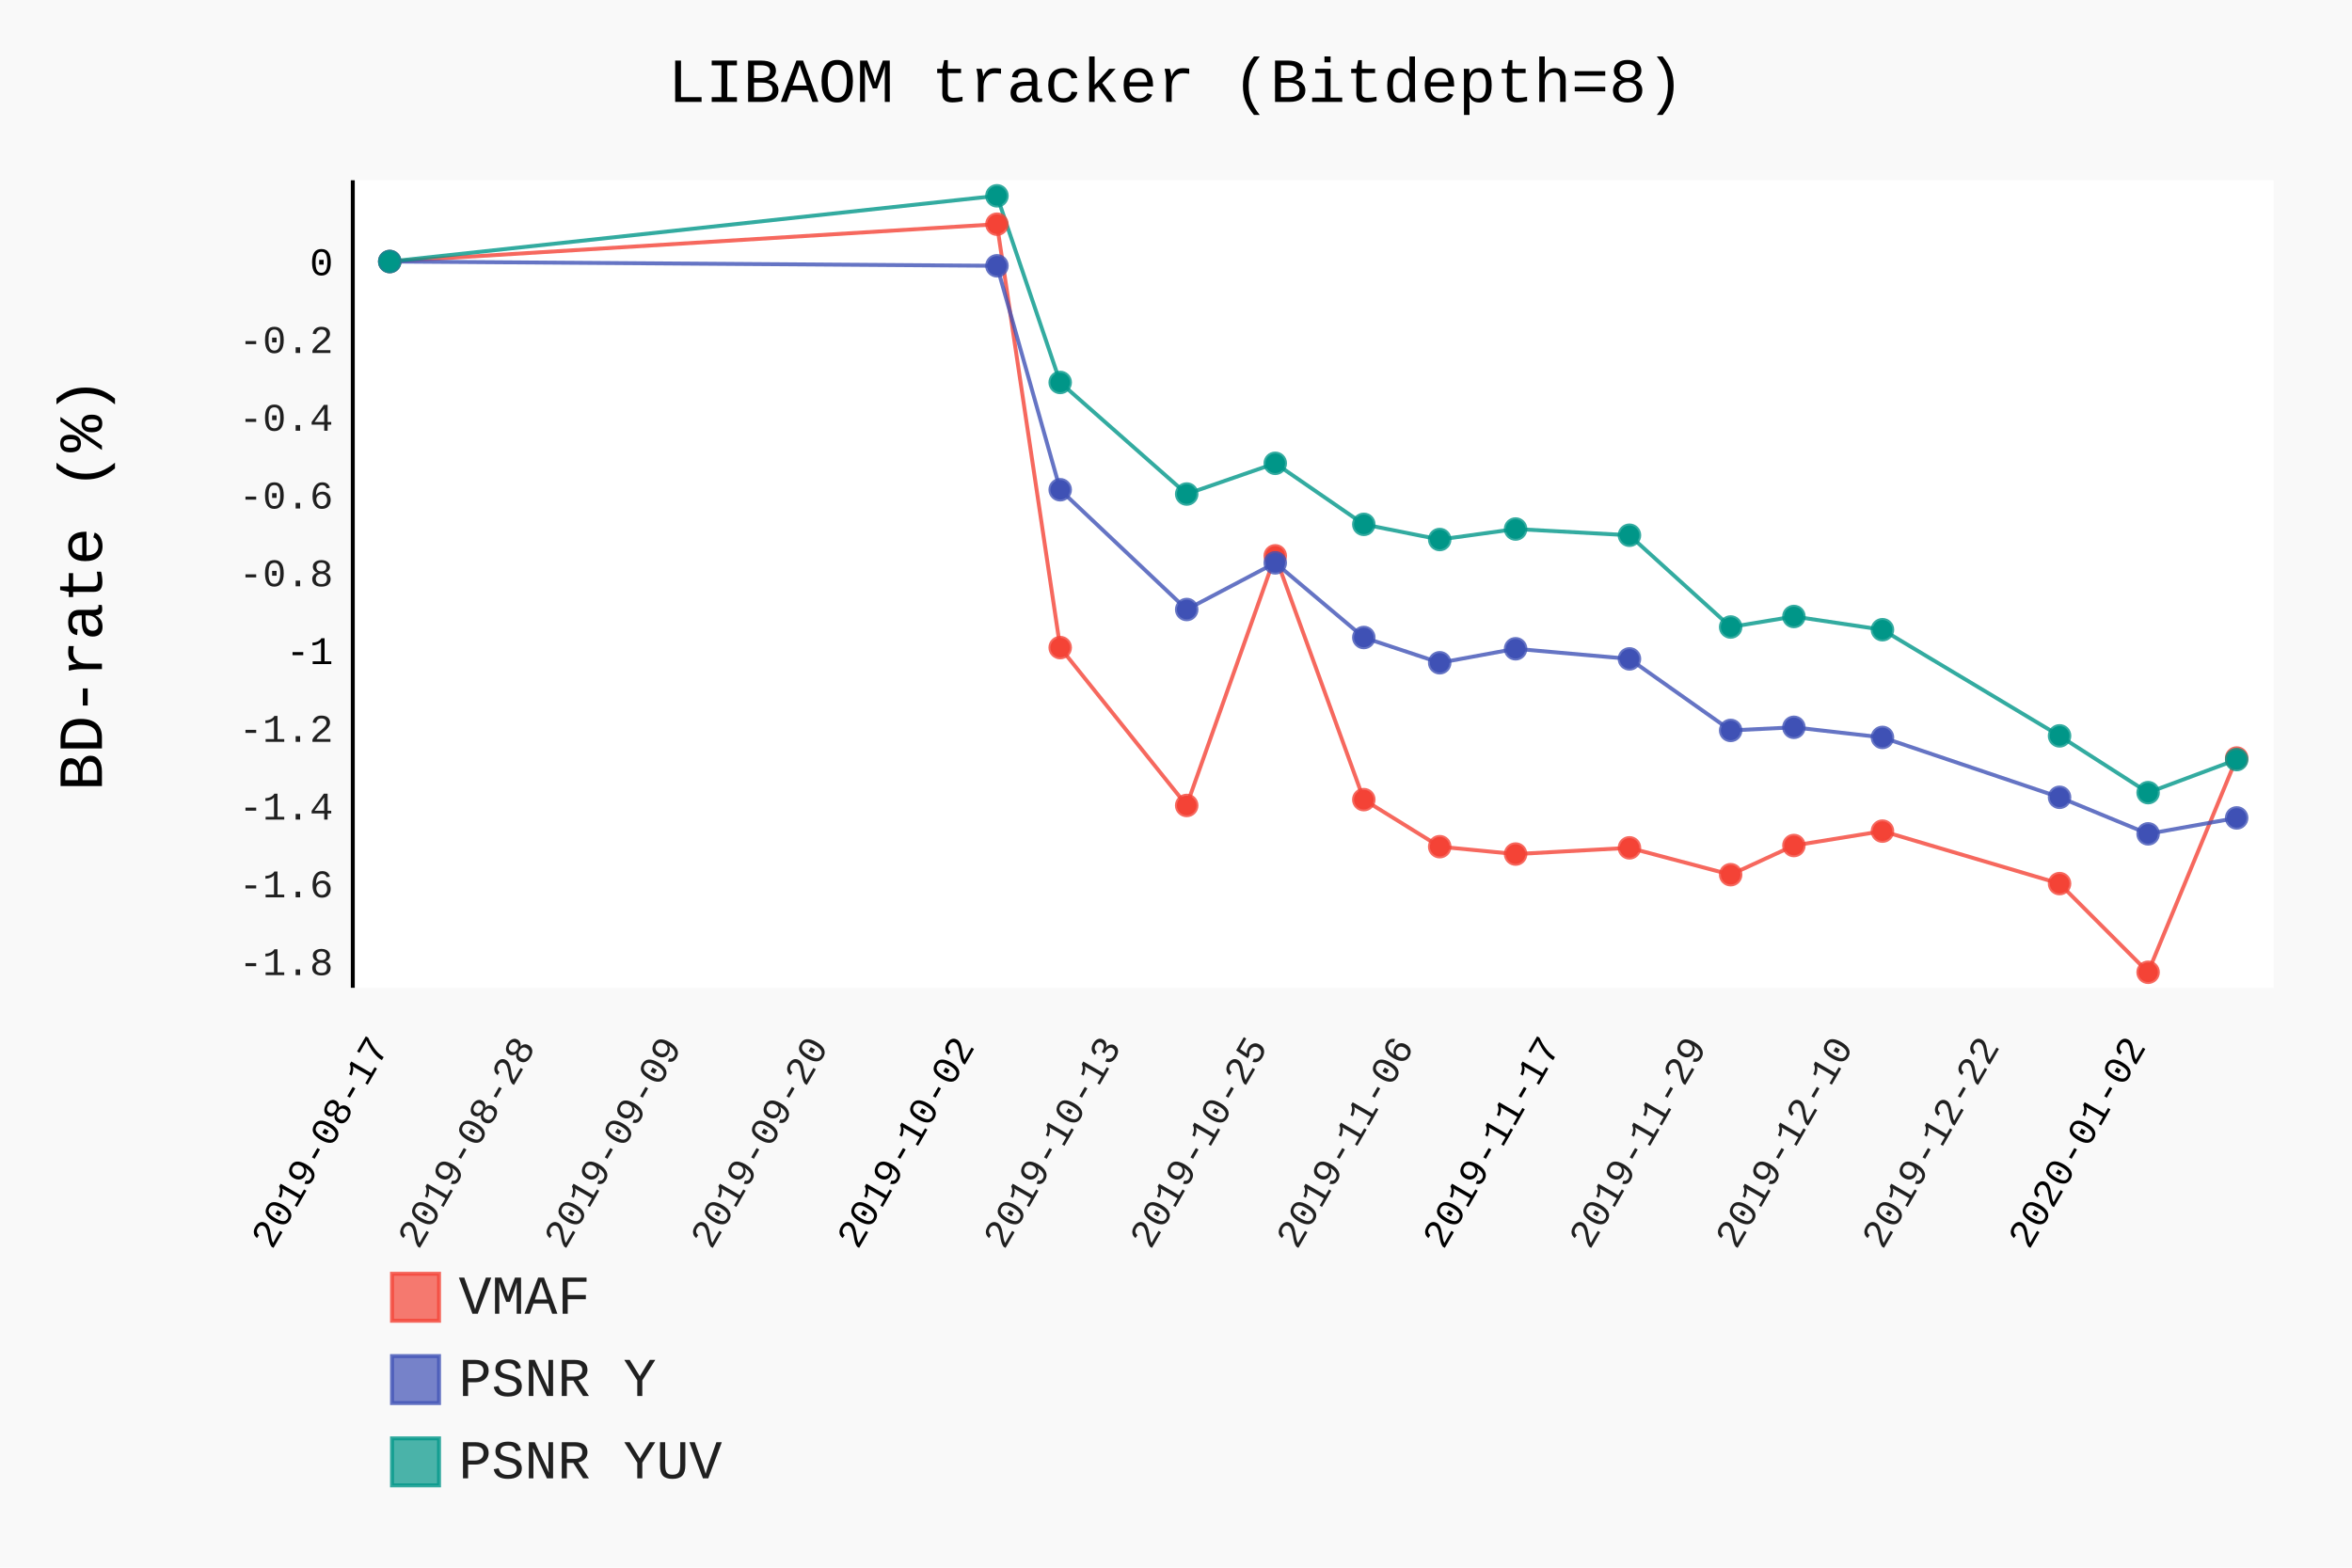
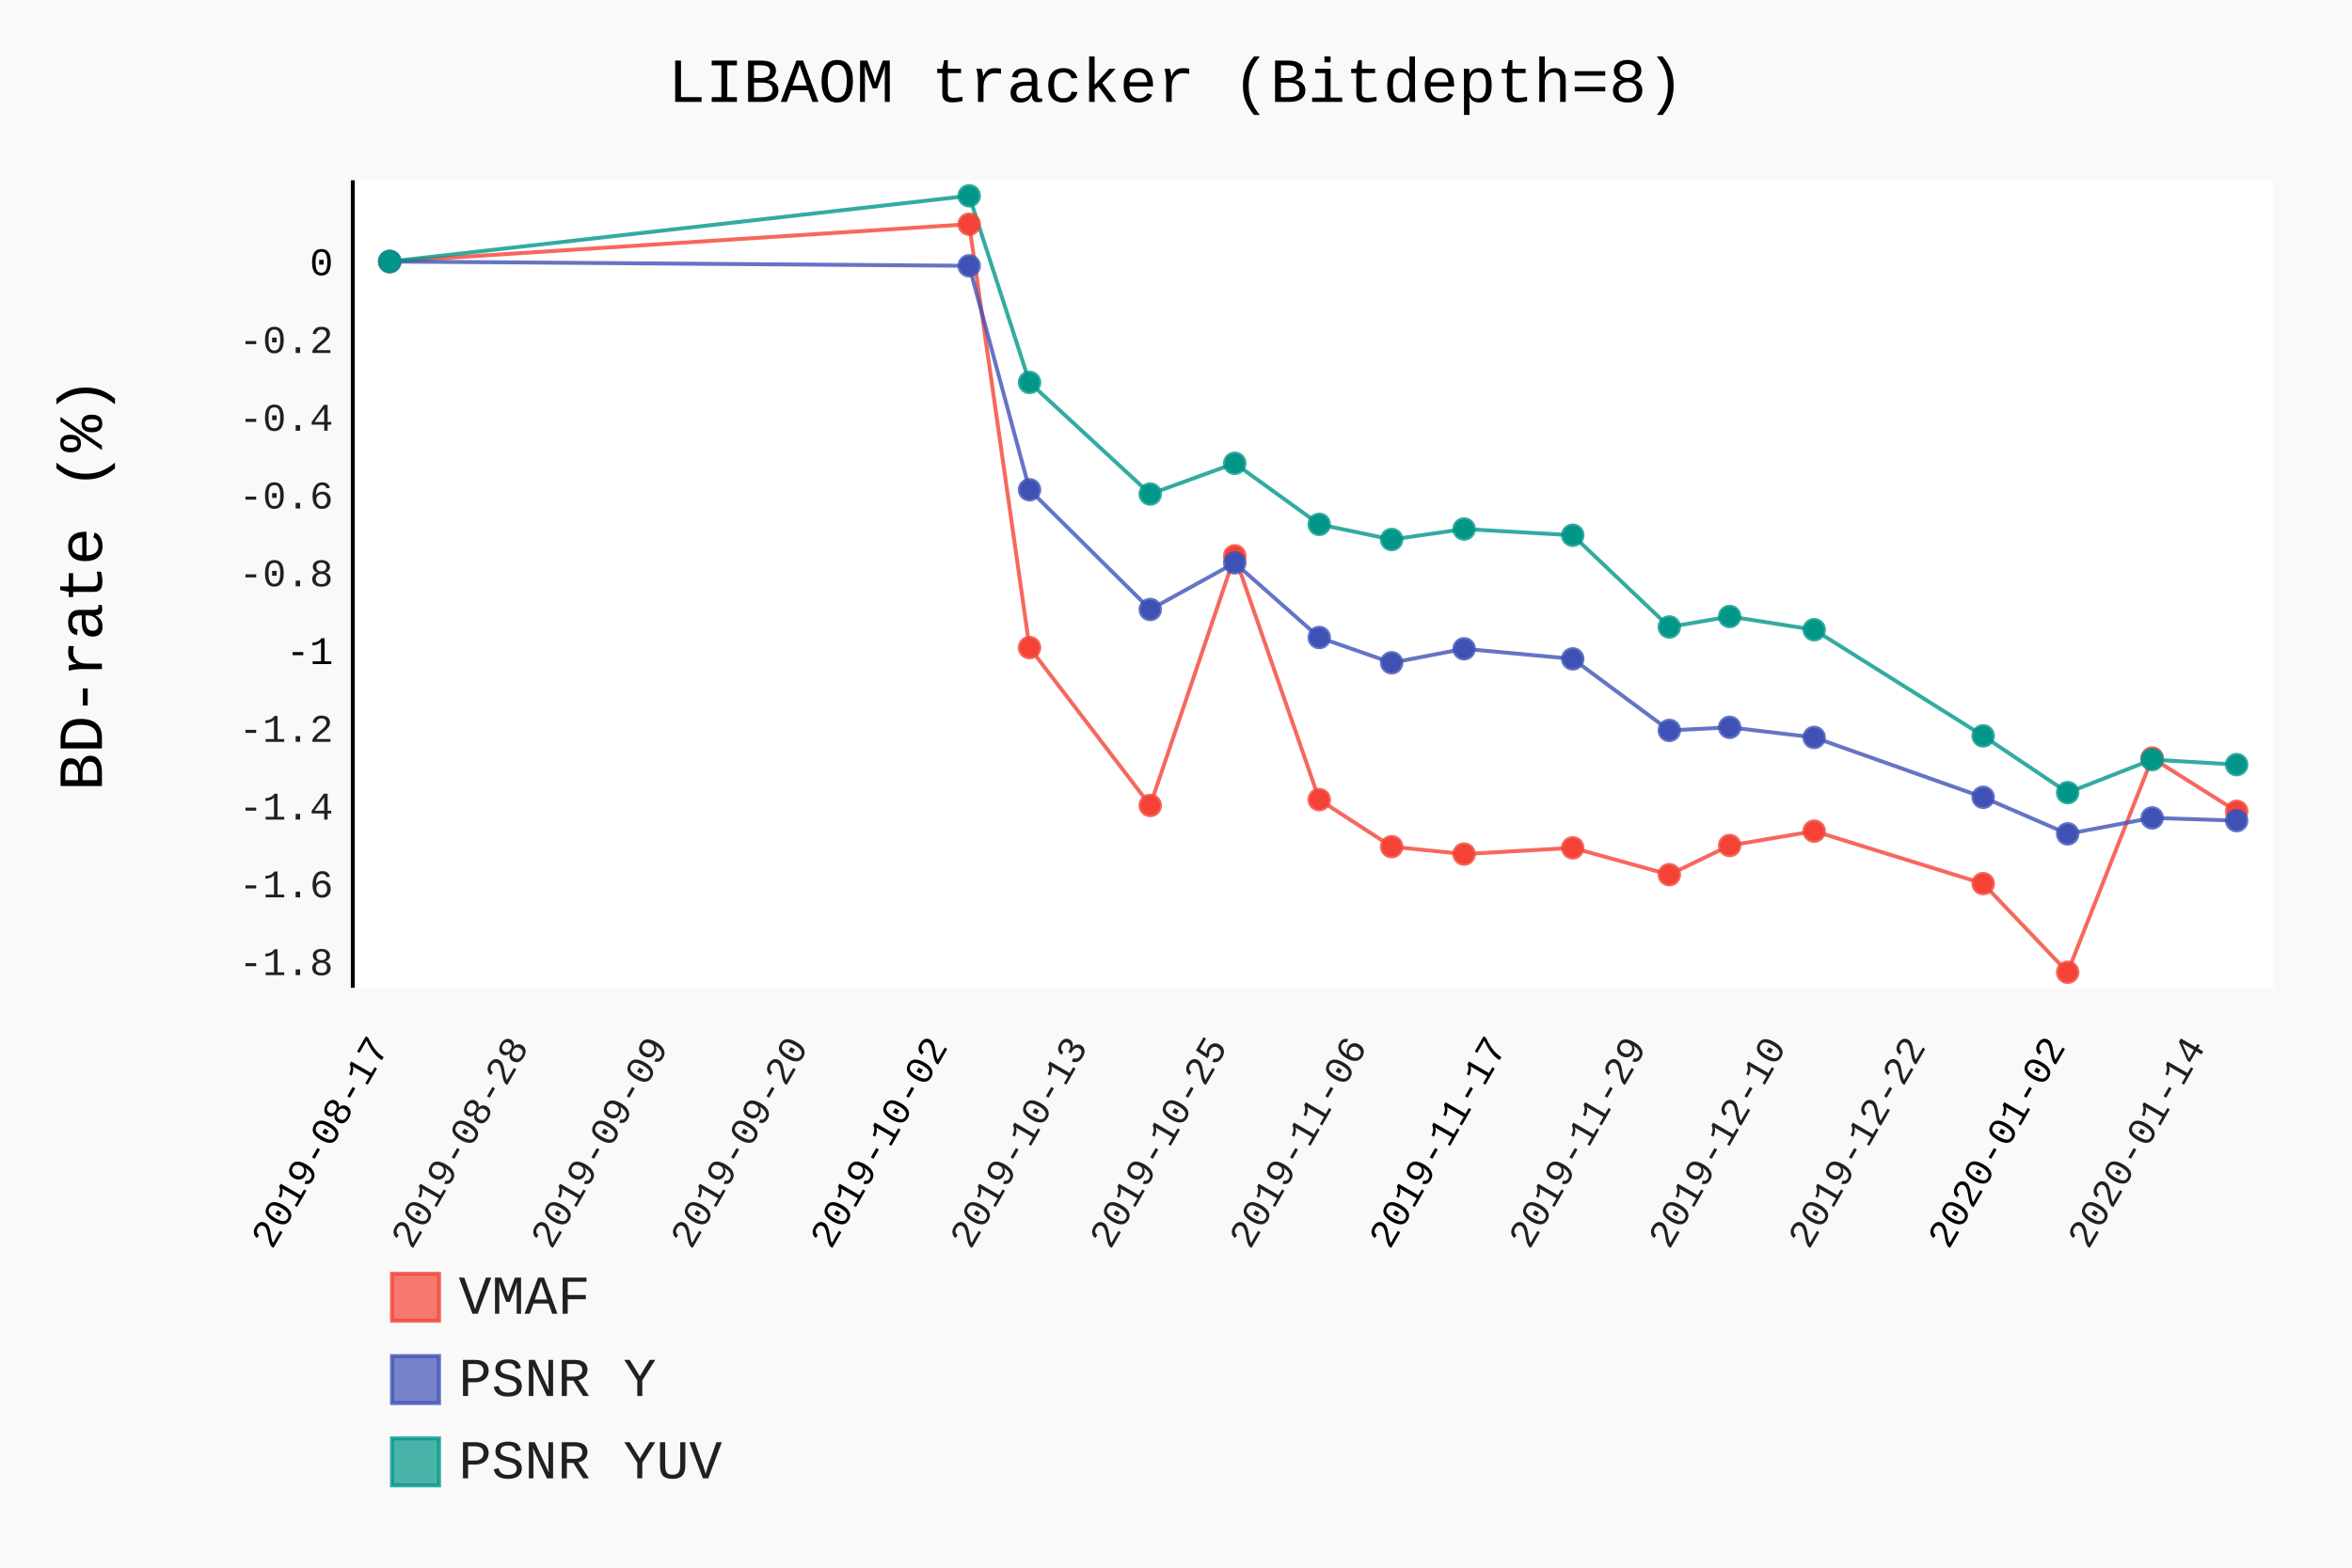
- <svg xmlns="http://www.w3.org/2000/svg" class="pygal-chart" id="chart-79dfcec1-522c-488e-9667-c1f105e383c0" viewBox="0 0 600 400">
+ <svg xmlns="http://www.w3.org/2000/svg" class="pygal-chart" id="chart-22fd1644-4727-4356-8b4e-e7f467945971" viewBox="0 0 600 400">
  <defs>
-     <style type="text/css">#chart-79dfcec1-522c-488e-9667-c1f105e383c0{-webkit-user-select:none;-webkit-font-smoothing:antialiased;font-family:Consolas,"Liberation Mono",Menlo,Courier,monospace}#chart-79dfcec1-522c-488e-9667-c1f105e383c0 .title{font-family:Consolas,"Liberation Mono",Menlo,Courier,monospace;font-size:16px}#chart-79dfcec1-522c-488e-9667-c1f105e383c0 .legends .legend text{font-family:Consolas,"Liberation Mono",Menlo,Courier,monospace;font-size:14px}#chart-79dfcec1-522c-488e-9667-c1f105e383c0 .axis text{font-family:Consolas,"Liberation Mono",Menlo,Courier,monospace;font-size:10px}#chart-79dfcec1-522c-488e-9667-c1f105e383c0 .axis text.major{font-family:Consolas,"Liberation Mono",Menlo,Courier,monospace;font-size:10px}#chart-79dfcec1-522c-488e-9667-c1f105e383c0 .text-overlay text.value{font-family:Consolas,"Liberation Mono",Menlo,Courier,monospace;font-size:16px}#chart-79dfcec1-522c-488e-9667-c1f105e383c0 .text-overlay text.label{font-family:Consolas,"Liberation Mono",Menlo,Courier,monospace;font-size:10px}#chart-79dfcec1-522c-488e-9667-c1f105e383c0 .tooltip{font-family:Consolas,"Liberation Mono",Menlo,Courier,monospace;font-size:14px}#chart-79dfcec1-522c-488e-9667-c1f105e383c0 text.no_data{font-family:Consolas,"Liberation Mono",Menlo,Courier,monospace;font-size:64px}
- #chart-79dfcec1-522c-488e-9667-c1f105e383c0{background-color:rgba(249,249,249,1)}#chart-79dfcec1-522c-488e-9667-c1f105e383c0 path,#chart-79dfcec1-522c-488e-9667-c1f105e383c0 line,#chart-79dfcec1-522c-488e-9667-c1f105e383c0 rect,#chart-79dfcec1-522c-488e-9667-c1f105e383c0 circle{-webkit-transition:150ms;-moz-transition:150ms;transition:150ms}#chart-79dfcec1-522c-488e-9667-c1f105e383c0 .graph &gt; .background{fill:rgba(249,249,249,1)}#chart-79dfcec1-522c-488e-9667-c1f105e383c0 .plot &gt; .background{fill:rgba(255,255,255,1)}#chart-79dfcec1-522c-488e-9667-c1f105e383c0 .graph{fill:rgba(0,0,0,.87)}#chart-79dfcec1-522c-488e-9667-c1f105e383c0 text.no_data{fill:rgba(0,0,0,1)}#chart-79dfcec1-522c-488e-9667-c1f105e383c0 .title{fill:rgba(0,0,0,1)}#chart-79dfcec1-522c-488e-9667-c1f105e383c0 .legends .legend text{fill:rgba(0,0,0,.87)}#chart-79dfcec1-522c-488e-9667-c1f105e383c0 .legends .legend:hover text{fill:rgba(0,0,0,1)}#chart-79dfcec1-522c-488e-9667-c1f105e383c0 .axis .line{stroke:rgba(0,0,0,1)}#chart-79dfcec1-522c-488e-9667-c1f105e383c0 .axis .guide.line{stroke:rgba(0,0,0,.54)}#chart-79dfcec1-522c-488e-9667-c1f105e383c0 .axis .major.line{stroke:rgba(0,0,0,.87)}#chart-79dfcec1-522c-488e-9667-c1f105e383c0 .axis text.major{fill:rgba(0,0,0,1)}#chart-79dfcec1-522c-488e-9667-c1f105e383c0 .axis.y .guides:hover .guide.line,#chart-79dfcec1-522c-488e-9667-c1f105e383c0 .line-graph .axis.x .guides:hover .guide.line,#chart-79dfcec1-522c-488e-9667-c1f105e383c0 .stackedline-graph .axis.x .guides:hover .guide.line,#chart-79dfcec1-522c-488e-9667-c1f105e383c0 .xy-graph .axis.x .guides:hover .guide.line{stroke:rgba(0,0,0,1)}#chart-79dfcec1-522c-488e-9667-c1f105e383c0 .axis .guides:hover text{fill:rgba(0,0,0,1)}#chart-79dfcec1-522c-488e-9667-c1f105e383c0 .reactive{fill-opacity:.7;stroke-opacity:.8}#chart-79dfcec1-522c-488e-9667-c1f105e383c0 .ci{stroke:rgba(0,0,0,.87)}#chart-79dfcec1-522c-488e-9667-c1f105e383c0 .reactive.active,#chart-79dfcec1-522c-488e-9667-c1f105e383c0 .active .reactive{fill-opacity:.8;stroke-opacity:.9;stroke-width:4}#chart-79dfcec1-522c-488e-9667-c1f105e383c0 .ci .reactive.active{stroke-width:1.5}#chart-79dfcec1-522c-488e-9667-c1f105e383c0 .series text{fill:rgba(0,0,0,1)}#chart-79dfcec1-522c-488e-9667-c1f105e383c0 .tooltip rect{fill:rgba(255,255,255,1);stroke:rgba(0,0,0,1);-webkit-transition:opacity 150ms;-moz-transition:opacity 150ms;transition:opacity 150ms}#chart-79dfcec1-522c-488e-9667-c1f105e383c0 .tooltip .label{fill:rgba(0,0,0,.87)}#chart-79dfcec1-522c-488e-9667-c1f105e383c0 .tooltip .label{fill:rgba(0,0,0,.87)}#chart-79dfcec1-522c-488e-9667-c1f105e383c0 .tooltip .legend{font-size:.8em;fill:rgba(0,0,0,.54)}#chart-79dfcec1-522c-488e-9667-c1f105e383c0 .tooltip .x_label{font-size:.6em;fill:rgba(0,0,0,1)}#chart-79dfcec1-522c-488e-9667-c1f105e383c0 .tooltip .xlink{font-size:.5em;text-decoration:underline}#chart-79dfcec1-522c-488e-9667-c1f105e383c0 .tooltip .value{font-size:1.5em}#chart-79dfcec1-522c-488e-9667-c1f105e383c0 .bound{font-size:.5em}#chart-79dfcec1-522c-488e-9667-c1f105e383c0 .max-value{font-size:.75em;fill:rgba(0,0,0,.54)}#chart-79dfcec1-522c-488e-9667-c1f105e383c0 .map-element{fill:rgba(255,255,255,1);stroke:rgba(0,0,0,.54) !important}#chart-79dfcec1-522c-488e-9667-c1f105e383c0 .map-element .reactive{fill-opacity:inherit;stroke-opacity:inherit}#chart-79dfcec1-522c-488e-9667-c1f105e383c0 .color-0,#chart-79dfcec1-522c-488e-9667-c1f105e383c0 .color-0 a:visited{stroke:#F44336;fill:#F44336}#chart-79dfcec1-522c-488e-9667-c1f105e383c0 .color-1,#chart-79dfcec1-522c-488e-9667-c1f105e383c0 .color-1 a:visited{stroke:#3F51B5;fill:#3F51B5}#chart-79dfcec1-522c-488e-9667-c1f105e383c0 .color-2,#chart-79dfcec1-522c-488e-9667-c1f105e383c0 .color-2 a:visited{stroke:#009688;fill:#009688}#chart-79dfcec1-522c-488e-9667-c1f105e383c0 .text-overlay .color-0 text{fill:black}#chart-79dfcec1-522c-488e-9667-c1f105e383c0 .text-overlay .color-1 text{fill:black}#chart-79dfcec1-522c-488e-9667-c1f105e383c0 .text-overlay .color-2 text{fill:black}
- #chart-79dfcec1-522c-488e-9667-c1f105e383c0 text.no_data{text-anchor:middle}#chart-79dfcec1-522c-488e-9667-c1f105e383c0 .guide.line{fill:none}#chart-79dfcec1-522c-488e-9667-c1f105e383c0 .centered{text-anchor:middle}#chart-79dfcec1-522c-488e-9667-c1f105e383c0 .title{text-anchor:middle}#chart-79dfcec1-522c-488e-9667-c1f105e383c0 .legends .legend text{fill-opacity:1}#chart-79dfcec1-522c-488e-9667-c1f105e383c0 .axis.x text{text-anchor:middle}#chart-79dfcec1-522c-488e-9667-c1f105e383c0 .axis.x:not(.web) text[transform]{text-anchor:start}#chart-79dfcec1-522c-488e-9667-c1f105e383c0 .axis.x:not(.web) text[transform].backwards{text-anchor:end}#chart-79dfcec1-522c-488e-9667-c1f105e383c0 .axis.y text{text-anchor:end}#chart-79dfcec1-522c-488e-9667-c1f105e383c0 .axis.y text[transform].backwards{text-anchor:start}#chart-79dfcec1-522c-488e-9667-c1f105e383c0 .axis.y2 text{text-anchor:start}#chart-79dfcec1-522c-488e-9667-c1f105e383c0 .axis.y2 text[transform].backwards{text-anchor:end}#chart-79dfcec1-522c-488e-9667-c1f105e383c0 .axis .guide.line{stroke-dasharray:4,4}#chart-79dfcec1-522c-488e-9667-c1f105e383c0 .axis .major.guide.line{stroke-dasharray:6,6}#chart-79dfcec1-522c-488e-9667-c1f105e383c0 .horizontal .axis.y .guide.line,#chart-79dfcec1-522c-488e-9667-c1f105e383c0 .horizontal .axis.y2 .guide.line,#chart-79dfcec1-522c-488e-9667-c1f105e383c0 .vertical .axis.x .guide.line{opacity:0}#chart-79dfcec1-522c-488e-9667-c1f105e383c0 .horizontal .axis.always_show .guide.line,#chart-79dfcec1-522c-488e-9667-c1f105e383c0 .vertical .axis.always_show .guide.line{opacity:1 !important}#chart-79dfcec1-522c-488e-9667-c1f105e383c0 .axis.y .guides:hover .guide.line,#chart-79dfcec1-522c-488e-9667-c1f105e383c0 .axis.y2 .guides:hover .guide.line,#chart-79dfcec1-522c-488e-9667-c1f105e383c0 .axis.x .guides:hover .guide.line{opacity:1}#chart-79dfcec1-522c-488e-9667-c1f105e383c0 .axis .guides:hover text{opacity:1}#chart-79dfcec1-522c-488e-9667-c1f105e383c0 .nofill{fill:none}#chart-79dfcec1-522c-488e-9667-c1f105e383c0 .subtle-fill{fill-opacity:.2}#chart-79dfcec1-522c-488e-9667-c1f105e383c0 .dot{stroke-width:1px;fill-opacity:1}#chart-79dfcec1-522c-488e-9667-c1f105e383c0 .dot.active{stroke-width:5px}#chart-79dfcec1-522c-488e-9667-c1f105e383c0 .dot.negative{fill:transparent}#chart-79dfcec1-522c-488e-9667-c1f105e383c0 text,#chart-79dfcec1-522c-488e-9667-c1f105e383c0 tspan{stroke:none !important}#chart-79dfcec1-522c-488e-9667-c1f105e383c0 .series text.active{opacity:1}#chart-79dfcec1-522c-488e-9667-c1f105e383c0 .tooltip rect{fill-opacity:.95;stroke-width:.5}#chart-79dfcec1-522c-488e-9667-c1f105e383c0 .tooltip text{fill-opacity:1}#chart-79dfcec1-522c-488e-9667-c1f105e383c0 .showable{visibility:hidden}#chart-79dfcec1-522c-488e-9667-c1f105e383c0 .showable.shown{visibility:visible}#chart-79dfcec1-522c-488e-9667-c1f105e383c0 .gauge-background{fill:rgba(229,229,229,1);stroke:none}#chart-79dfcec1-522c-488e-9667-c1f105e383c0 .bg-lines{stroke:rgba(249,249,249,1);stroke-width:2px}</style>
+     <style type="text/css">#chart-22fd1644-4727-4356-8b4e-e7f467945971{-webkit-user-select:none;-webkit-font-smoothing:antialiased;font-family:Consolas,"Liberation Mono",Menlo,Courier,monospace}#chart-22fd1644-4727-4356-8b4e-e7f467945971 .title{font-family:Consolas,"Liberation Mono",Menlo,Courier,monospace;font-size:16px}#chart-22fd1644-4727-4356-8b4e-e7f467945971 .legends .legend text{font-family:Consolas,"Liberation Mono",Menlo,Courier,monospace;font-size:14px}#chart-22fd1644-4727-4356-8b4e-e7f467945971 .axis text{font-family:Consolas,"Liberation Mono",Menlo,Courier,monospace;font-size:10px}#chart-22fd1644-4727-4356-8b4e-e7f467945971 .axis text.major{font-family:Consolas,"Liberation Mono",Menlo,Courier,monospace;font-size:10px}#chart-22fd1644-4727-4356-8b4e-e7f467945971 .text-overlay text.value{font-family:Consolas,"Liberation Mono",Menlo,Courier,monospace;font-size:16px}#chart-22fd1644-4727-4356-8b4e-e7f467945971 .text-overlay text.label{font-family:Consolas,"Liberation Mono",Menlo,Courier,monospace;font-size:10px}#chart-22fd1644-4727-4356-8b4e-e7f467945971 .tooltip{font-family:Consolas,"Liberation Mono",Menlo,Courier,monospace;font-size:14px}#chart-22fd1644-4727-4356-8b4e-e7f467945971 text.no_data{font-family:Consolas,"Liberation Mono",Menlo,Courier,monospace;font-size:64px}
+ #chart-22fd1644-4727-4356-8b4e-e7f467945971{background-color:rgba(249,249,249,1)}#chart-22fd1644-4727-4356-8b4e-e7f467945971 path,#chart-22fd1644-4727-4356-8b4e-e7f467945971 line,#chart-22fd1644-4727-4356-8b4e-e7f467945971 rect,#chart-22fd1644-4727-4356-8b4e-e7f467945971 circle{-webkit-transition:150ms;-moz-transition:150ms;transition:150ms}#chart-22fd1644-4727-4356-8b4e-e7f467945971 .graph &gt; .background{fill:rgba(249,249,249,1)}#chart-22fd1644-4727-4356-8b4e-e7f467945971 .plot &gt; .background{fill:rgba(255,255,255,1)}#chart-22fd1644-4727-4356-8b4e-e7f467945971 .graph{fill:rgba(0,0,0,.87)}#chart-22fd1644-4727-4356-8b4e-e7f467945971 text.no_data{fill:rgba(0,0,0,1)}#chart-22fd1644-4727-4356-8b4e-e7f467945971 .title{fill:rgba(0,0,0,1)}#chart-22fd1644-4727-4356-8b4e-e7f467945971 .legends .legend text{fill:rgba(0,0,0,.87)}#chart-22fd1644-4727-4356-8b4e-e7f467945971 .legends .legend:hover text{fill:rgba(0,0,0,1)}#chart-22fd1644-4727-4356-8b4e-e7f467945971 .axis .line{stroke:rgba(0,0,0,1)}#chart-22fd1644-4727-4356-8b4e-e7f467945971 .axis .guide.line{stroke:rgba(0,0,0,.54)}#chart-22fd1644-4727-4356-8b4e-e7f467945971 .axis .major.line{stroke:rgba(0,0,0,.87)}#chart-22fd1644-4727-4356-8b4e-e7f467945971 .axis text.major{fill:rgba(0,0,0,1)}#chart-22fd1644-4727-4356-8b4e-e7f467945971 .axis.y .guides:hover .guide.line,#chart-22fd1644-4727-4356-8b4e-e7f467945971 .line-graph .axis.x .guides:hover .guide.line,#chart-22fd1644-4727-4356-8b4e-e7f467945971 .stackedline-graph .axis.x .guides:hover .guide.line,#chart-22fd1644-4727-4356-8b4e-e7f467945971 .xy-graph .axis.x .guides:hover .guide.line{stroke:rgba(0,0,0,1)}#chart-22fd1644-4727-4356-8b4e-e7f467945971 .axis .guides:hover text{fill:rgba(0,0,0,1)}#chart-22fd1644-4727-4356-8b4e-e7f467945971 .reactive{fill-opacity:.7;stroke-opacity:.8}#chart-22fd1644-4727-4356-8b4e-e7f467945971 .ci{stroke:rgba(0,0,0,.87)}#chart-22fd1644-4727-4356-8b4e-e7f467945971 .reactive.active,#chart-22fd1644-4727-4356-8b4e-e7f467945971 .active .reactive{fill-opacity:.8;stroke-opacity:.9;stroke-width:4}#chart-22fd1644-4727-4356-8b4e-e7f467945971 .ci .reactive.active{stroke-width:1.5}#chart-22fd1644-4727-4356-8b4e-e7f467945971 .series text{fill:rgba(0,0,0,1)}#chart-22fd1644-4727-4356-8b4e-e7f467945971 .tooltip rect{fill:rgba(255,255,255,1);stroke:rgba(0,0,0,1);-webkit-transition:opacity 150ms;-moz-transition:opacity 150ms;transition:opacity 150ms}#chart-22fd1644-4727-4356-8b4e-e7f467945971 .tooltip .label{fill:rgba(0,0,0,.87)}#chart-22fd1644-4727-4356-8b4e-e7f467945971 .tooltip .label{fill:rgba(0,0,0,.87)}#chart-22fd1644-4727-4356-8b4e-e7f467945971 .tooltip .legend{font-size:.8em;fill:rgba(0,0,0,.54)}#chart-22fd1644-4727-4356-8b4e-e7f467945971 .tooltip .x_label{font-size:.6em;fill:rgba(0,0,0,1)}#chart-22fd1644-4727-4356-8b4e-e7f467945971 .tooltip .xlink{font-size:.5em;text-decoration:underline}#chart-22fd1644-4727-4356-8b4e-e7f467945971 .tooltip .value{font-size:1.5em}#chart-22fd1644-4727-4356-8b4e-e7f467945971 .bound{font-size:.5em}#chart-22fd1644-4727-4356-8b4e-e7f467945971 .max-value{font-size:.75em;fill:rgba(0,0,0,.54)}#chart-22fd1644-4727-4356-8b4e-e7f467945971 .map-element{fill:rgba(255,255,255,1);stroke:rgba(0,0,0,.54) !important}#chart-22fd1644-4727-4356-8b4e-e7f467945971 .map-element .reactive{fill-opacity:inherit;stroke-opacity:inherit}#chart-22fd1644-4727-4356-8b4e-e7f467945971 .color-0,#chart-22fd1644-4727-4356-8b4e-e7f467945971 .color-0 a:visited{stroke:#F44336;fill:#F44336}#chart-22fd1644-4727-4356-8b4e-e7f467945971 .color-1,#chart-22fd1644-4727-4356-8b4e-e7f467945971 .color-1 a:visited{stroke:#3F51B5;fill:#3F51B5}#chart-22fd1644-4727-4356-8b4e-e7f467945971 .color-2,#chart-22fd1644-4727-4356-8b4e-e7f467945971 .color-2 a:visited{stroke:#009688;fill:#009688}#chart-22fd1644-4727-4356-8b4e-e7f467945971 .text-overlay .color-0 text{fill:black}#chart-22fd1644-4727-4356-8b4e-e7f467945971 .text-overlay .color-1 text{fill:black}#chart-22fd1644-4727-4356-8b4e-e7f467945971 .text-overlay .color-2 text{fill:black}
+ #chart-22fd1644-4727-4356-8b4e-e7f467945971 text.no_data{text-anchor:middle}#chart-22fd1644-4727-4356-8b4e-e7f467945971 .guide.line{fill:none}#chart-22fd1644-4727-4356-8b4e-e7f467945971 .centered{text-anchor:middle}#chart-22fd1644-4727-4356-8b4e-e7f467945971 .title{text-anchor:middle}#chart-22fd1644-4727-4356-8b4e-e7f467945971 .legends .legend text{fill-opacity:1}#chart-22fd1644-4727-4356-8b4e-e7f467945971 .axis.x text{text-anchor:middle}#chart-22fd1644-4727-4356-8b4e-e7f467945971 .axis.x:not(.web) text[transform]{text-anchor:start}#chart-22fd1644-4727-4356-8b4e-e7f467945971 .axis.x:not(.web) text[transform].backwards{text-anchor:end}#chart-22fd1644-4727-4356-8b4e-e7f467945971 .axis.y text{text-anchor:end}#chart-22fd1644-4727-4356-8b4e-e7f467945971 .axis.y text[transform].backwards{text-anchor:start}#chart-22fd1644-4727-4356-8b4e-e7f467945971 .axis.y2 text{text-anchor:start}#chart-22fd1644-4727-4356-8b4e-e7f467945971 .axis.y2 text[transform].backwards{text-anchor:end}#chart-22fd1644-4727-4356-8b4e-e7f467945971 .axis .guide.line{stroke-dasharray:4,4}#chart-22fd1644-4727-4356-8b4e-e7f467945971 .axis .major.guide.line{stroke-dasharray:6,6}#chart-22fd1644-4727-4356-8b4e-e7f467945971 .horizontal .axis.y .guide.line,#chart-22fd1644-4727-4356-8b4e-e7f467945971 .horizontal .axis.y2 .guide.line,#chart-22fd1644-4727-4356-8b4e-e7f467945971 .vertical .axis.x .guide.line{opacity:0}#chart-22fd1644-4727-4356-8b4e-e7f467945971 .horizontal .axis.always_show .guide.line,#chart-22fd1644-4727-4356-8b4e-e7f467945971 .vertical .axis.always_show .guide.line{opacity:1 !important}#chart-22fd1644-4727-4356-8b4e-e7f467945971 .axis.y .guides:hover .guide.line,#chart-22fd1644-4727-4356-8b4e-e7f467945971 .axis.y2 .guides:hover .guide.line,#chart-22fd1644-4727-4356-8b4e-e7f467945971 .axis.x .guides:hover .guide.line{opacity:1}#chart-22fd1644-4727-4356-8b4e-e7f467945971 .axis .guides:hover text{opacity:1}#chart-22fd1644-4727-4356-8b4e-e7f467945971 .nofill{fill:none}#chart-22fd1644-4727-4356-8b4e-e7f467945971 .subtle-fill{fill-opacity:.2}#chart-22fd1644-4727-4356-8b4e-e7f467945971 .dot{stroke-width:1px;fill-opacity:1}#chart-22fd1644-4727-4356-8b4e-e7f467945971 .dot.active{stroke-width:5px}#chart-22fd1644-4727-4356-8b4e-e7f467945971 .dot.negative{fill:transparent}#chart-22fd1644-4727-4356-8b4e-e7f467945971 text,#chart-22fd1644-4727-4356-8b4e-e7f467945971 tspan{stroke:none !important}#chart-22fd1644-4727-4356-8b4e-e7f467945971 .series text.active{opacity:1}#chart-22fd1644-4727-4356-8b4e-e7f467945971 .tooltip rect{fill-opacity:.95;stroke-width:.5}#chart-22fd1644-4727-4356-8b4e-e7f467945971 .tooltip text{fill-opacity:1}#chart-22fd1644-4727-4356-8b4e-e7f467945971 .showable{visibility:hidden}#chart-22fd1644-4727-4356-8b4e-e7f467945971 .showable.shown{visibility:visible}#chart-22fd1644-4727-4356-8b4e-e7f467945971 .gauge-background{fill:rgba(229,229,229,1);stroke:none}#chart-22fd1644-4727-4356-8b4e-e7f467945971 .bg-lines{stroke:rgba(249,249,249,1);stroke-width:2px}</style>
  </defs>
  <g class="graph datetimeline-graph vertical">
    <rect class="background" height="400" width="600" x="0" y="0" />
    <g class="plot" transform="translate(90, 46)">
      <rect class="background" height="206.038" width="490.0" x="0" y="0" />
      <g class="axis y">
        <g class="guides">
          <text class="" x="-5" y="202.798">-1.8</text>
        </g>
        <g class="guides">
          <text class="" x="-5" y="182.957">-1.6</text>
        </g>
        <g class="guides">
          <text class="" x="-5" y="163.116">-1.4</text>
        </g>
        <g class="guides">
          <text class="" x="-5" y="143.275">-1.2</text>
        </g>
        <g class="guides">
          <text class="major" x="-5" y="123.434">-1</text>
        </g>
        <g class="guides">
          <text class="" x="-5" y="103.593">-0.8</text>
        </g>
        <g class="guides">
          <text class="" x="-5" y="83.752">-0.6</text>
        </g>
        <g class="guides">
          <text class="" x="-5" y="63.91">-0.4</text>
        </g>
        <g class="guides">
          <text class="" x="-5" y="44.069">-0.2</text>
        </g>
        <g class="guides">
          <text class="major" x="-5" y="24.228">0</text>
        </g>
      </g>
      <g class="axis x">
        <path class="line" d="M0 0 v206.038" />
        <g class="guides">
          <path class="major guide line" d="M9.423 0 v206.038" />
          <text class="major backwards" transform="rotate(300 9.423077 221.0385)" x="9.423" y="221.038">2019-08-17</text>
        </g>
        <g class="guides">
-           <path class="guide line" d="M46.774 0 v206.038" />
-           <text class="backwards" transform="rotate(300 46.77355 221.0385)" x="46.774" y="221.038">2019-08-28</text>
-         </g>
-         <g class="guides">
-           <path class="guide line" d="M84.124 0 v206.038" />
-           <text class="backwards" transform="rotate(300 84.12403 221.0385)" x="84.124" y="221.038">2019-09-09</text>
-         </g>
-         <g class="guides">
-           <path class="guide line" d="M121.475 0 v206.038" />
-           <text class="backwards" transform="rotate(300 121.4745 221.0385)" x="121.475" y="221.038">2019-09-20</text>
-         </g>
-         <g class="guides">
-           <path class="major guide line" d="M158.825 0 v206.038" />
-           <text class="major backwards" transform="rotate(300 158.825 221.0385)" x="158.825" y="221.038">2019-10-02</text>
-         </g>
-         <g class="guides">
-           <path class="guide line" d="M196.175 0 v206.038" />
-           <text class="backwards" transform="rotate(300 196.1755 221.0385)" x="196.175" y="221.038">2019-10-13</text>
-         </g>
-         <g class="guides">
-           <path class="guide line" d="M233.526 0 v206.038" />
-           <text class="backwards" transform="rotate(300 233.5259 221.0385)" x="233.526" y="221.038">2019-10-25</text>
-         </g>
-         <g class="guides">
-           <path class="guide line" d="M270.876 0 v206.038" />
-           <text class="backwards" transform="rotate(300 270.8764 221.0385)" x="270.876" y="221.038">2019-11-06</text>
-         </g>
-         <g class="guides">
-           <path class="major guide line" d="M308.227 0 v206.038" />
-           <text class="major backwards" transform="rotate(300 308.2269 221.0385)" x="308.227" y="221.038">2019-11-17</text>
-         </g>
-         <g class="guides">
-           <path class="guide line" d="M345.577 0 v206.038" />
-           <text class="backwards" transform="rotate(300 345.5774 221.0385)" x="345.577" y="221.038">2019-11-29</text>
-         </g>
-         <g class="guides">
-           <path class="guide line" d="M382.928 0 v206.038" />
-           <text class="backwards" transform="rotate(300 382.9278 221.0385)" x="382.928" y="221.038">2019-12-10</text>
-         </g>
-         <g class="guides">
-           <path class="guide line" d="M420.278 0 v206.038" />
-           <text class="backwards" transform="rotate(300 420.2783 221.0385)" x="420.278" y="221.038">2019-12-22</text>
-         </g>
-         <g class="guides">
-           <path class="major guide line" d="M457.629 0 v206.038" />
-           <text class="major backwards" transform="rotate(300 457.6288 221.0385)" x="457.629" y="221.038">2020-01-02</text>
+           <path class="guide line" d="M45.065 0 v206.038" />
+           <text class="backwards" transform="rotate(300 45.06471 221.0385)" x="45.065" y="221.038">2019-08-28</text>
+         </g>
+         <g class="guides">
+           <path class="guide line" d="M80.706 0 v206.038" />
+           <text class="backwards" transform="rotate(300 80.70634 221.0385)" x="80.706" y="221.038">2019-09-09</text>
+         </g>
+         <g class="guides">
+           <path class="guide line" d="M116.348 0 v206.038" />
+           <text class="backwards" transform="rotate(300 116.348 221.0385)" x="116.348" y="221.038">2019-09-20</text>
+         </g>
+         <g class="guides">
+           <path class="major guide line" d="M151.99 0 v206.038" />
+           <text class="major backwards" transform="rotate(300 151.9896 221.0385)" x="151.99" y="221.038">2019-10-02</text>
+         </g>
+         <g class="guides">
+           <path class="guide line" d="M187.631 0 v206.038" />
+           <text class="backwards" transform="rotate(300 187.6312 221.0385)" x="187.631" y="221.038">2019-10-13</text>
+         </g>
+         <g class="guides">
+           <path class="guide line" d="M223.273 0 v206.038" />
+           <text class="backwards" transform="rotate(300 223.2729 221.0385)" x="223.273" y="221.038">2019-10-25</text>
+         </g>
+         <g class="guides">
+           <path class="guide line" d="M258.914 0 v206.038" />
+           <text class="backwards" transform="rotate(300 258.9145 221.0385)" x="258.914" y="221.038">2019-11-06</text>
+         </g>
+         <g class="guides">
+           <path class="major guide line" d="M294.556 0 v206.038" />
+           <text class="major backwards" transform="rotate(300 294.5561 221.0385)" x="294.556" y="221.038">2019-11-17</text>
+         </g>
+         <g class="guides">
+           <path class="guide line" d="M330.198 0 v206.038" />
+           <text class="backwards" transform="rotate(300 330.1978 221.0385)" x="330.198" y="221.038">2019-11-29</text>
+         </g>
+         <g class="guides">
+           <path class="guide line" d="M365.839 0 v206.038" />
+           <text class="backwards" transform="rotate(300 365.8394 221.0385)" x="365.839" y="221.038">2019-12-10</text>
+         </g>
+         <g class="guides">
+           <path class="guide line" d="M401.481 0 v206.038" />
+           <text class="backwards" transform="rotate(300 401.481 221.0385)" x="401.481" y="221.038">2019-12-22</text>
+         </g>
+         <g class="guides">
+           <path class="major guide line" d="M437.123 0 v206.038" />
+           <text class="major backwards" transform="rotate(300 437.1226 221.0385)" x="437.123" y="221.038">2020-01-02</text>
+         </g>
+         <g class="guides">
+           <path class="guide line" d="M472.764 0 v206.038" />
+           <text class="backwards" transform="rotate(300 472.7643 221.0385)" x="472.764" y="221.038">2020-01-14</text>
        </g>
      </g>
      <g class="series serie-0 color-0">
-         <path class="line reactive nofill" d="M9.423 20.728 L164.323 11.204 180.458 119.239 212.729 159.517 235.319 95.827 257.908 158.029 277.271 170.033 296.633 171.918 325.677 170.33 351.494 177.176 367.629 169.735 390.219 166.065 435.398 179.457 457.987 202.076 480.577 147.414" />
+         <path class="line reactive nofill" d="M9.423 20.728 L157.236 11.204 172.633 119.239 203.428 159.517 224.984 95.827 246.54 158.029 265.016 170.033 283.493 171.918 311.208 170.33 335.843 177.176 351.241 169.735 372.797 166.065 415.909 179.457 437.465 202.076 459.021 147.414 480.577 161.005" />
      </g>
      <g class="series serie-1 color-1">
-         <path class="line reactive nofill" d="M9.423 20.728 L164.323 21.819 180.458 78.962 212.729 109.517 235.319 97.613 257.908 116.66 277.271 123.108 296.633 119.537 325.677 122.116 351.494 140.37 367.629 139.577 390.219 142.156 435.398 157.434 457.987 166.759 480.577 162.692" />
+         <path class="line reactive nofill" d="M9.423 20.728 L157.236 21.819 172.633 78.962 203.428 109.517 224.984 97.613 246.54 116.66 265.016 123.108 283.493 119.537 311.208 122.116 335.843 140.37 351.241 139.577 372.797 142.156 415.909 157.434 437.465 166.759 459.021 162.692 480.577 163.386" />
      </g>
      <g class="series serie-2 color-2">
-         <path class="line reactive nofill" d="M9.423 20.728 L164.323 3.962 180.458 51.581 212.729 80.053 235.319 72.216 257.908 87.791 277.271 91.66 296.633 88.982 325.677 90.569 351.494 113.981 367.629 111.303 390.219 114.676 435.398 141.759 457.987 156.243 480.577 147.811" />
+         <path class="line reactive nofill" d="M9.423 20.728 L157.236 3.962 172.633 51.581 203.428 80.053 224.984 72.216 246.54 87.791 265.016 91.66 283.493 88.982 311.208 90.569 335.843 113.981 351.241 111.303 372.797 114.676 415.909 141.759 437.465 156.243 459.021 147.811 480.577 149.1" />
      </g>
    </g>
    <g class="titles">
      <text class="title plot_title" x="300.0" y="26">LIBAOM tracker (Bitdepth=8)</text>
      <text class="title" transform="rotate(-90 0 149.0192)" x="0" y="175.019">BD-rate (%)</text>
    </g>
    <g class="plot overlay" transform="translate(90, 46)">
      <g class="series serie-0 color-0">
        <g class="dots">
          <circle class="dot reactive tooltip-trigger" cx="9.423" cy="20.728" r="2.5" />
        </g>
        <g class="dots">
-           <circle class="dot reactive tooltip-trigger" cx="164.323" cy="11.204" r="2.5" />
-         </g>
-         <g class="dots">
-           <circle class="dot reactive tooltip-trigger" cx="180.458" cy="119.239" r="2.5" />
-         </g>
-         <g class="dots">
-           <circle class="dot reactive tooltip-trigger" cx="212.729" cy="159.517" r="2.5" />
-         </g>
-         <g class="dots">
-           <circle class="dot reactive tooltip-trigger" cx="235.319" cy="95.827" r="2.5" />
-         </g>
-         <g class="dots">
-           <circle class="dot reactive tooltip-trigger" cx="257.908" cy="158.029" r="2.5" />
-         </g>
-         <g class="dots">
-           <circle class="dot reactive tooltip-trigger" cx="277.271" cy="170.033" r="2.5" />
-         </g>
-         <g class="dots">
-           <circle class="dot reactive tooltip-trigger" cx="296.633" cy="171.918" r="2.5" />
-         </g>
-         <g class="dots">
-           <circle class="dot reactive tooltip-trigger" cx="325.677" cy="170.33" r="2.5" />
-         </g>
-         <g class="dots">
-           <circle class="dot reactive tooltip-trigger" cx="351.494" cy="177.176" r="2.5" />
-         </g>
-         <g class="dots">
-           <circle class="dot reactive tooltip-trigger" cx="367.629" cy="169.735" r="2.5" />
-         </g>
-         <g class="dots">
-           <circle class="dot reactive tooltip-trigger" cx="390.219" cy="166.065" r="2.5" />
-         </g>
-         <g class="dots">
-           <circle class="dot reactive tooltip-trigger" cx="435.398" cy="179.457" r="2.5" />
-         </g>
-         <g class="dots">
-           <circle class="dot reactive tooltip-trigger" cx="457.987" cy="202.076" r="2.5" />
-         </g>
-         <g class="dots">
-           <circle class="dot reactive tooltip-trigger" cx="480.577" cy="147.414" r="2.5" />
+           <circle class="dot reactive tooltip-trigger" cx="157.236" cy="11.204" r="2.5" />
+         </g>
+         <g class="dots">
+           <circle class="dot reactive tooltip-trigger" cx="172.633" cy="119.239" r="2.5" />
+         </g>
+         <g class="dots">
+           <circle class="dot reactive tooltip-trigger" cx="203.428" cy="159.517" r="2.5" />
+         </g>
+         <g class="dots">
+           <circle class="dot reactive tooltip-trigger" cx="224.984" cy="95.827" r="2.5" />
+         </g>
+         <g class="dots">
+           <circle class="dot reactive tooltip-trigger" cx="246.54" cy="158.029" r="2.5" />
+         </g>
+         <g class="dots">
+           <circle class="dot reactive tooltip-trigger" cx="265.016" cy="170.033" r="2.5" />
+         </g>
+         <g class="dots">
+           <circle class="dot reactive tooltip-trigger" cx="283.493" cy="171.918" r="2.5" />
+         </g>
+         <g class="dots">
+           <circle class="dot reactive tooltip-trigger" cx="311.208" cy="170.33" r="2.5" />
+         </g>
+         <g class="dots">
+           <circle class="dot reactive tooltip-trigger" cx="335.843" cy="177.176" r="2.5" />
+         </g>
+         <g class="dots">
+           <circle class="dot reactive tooltip-trigger" cx="351.241" cy="169.735" r="2.5" />
+         </g>
+         <g class="dots">
+           <circle class="dot reactive tooltip-trigger" cx="372.797" cy="166.065" r="2.5" />
+         </g>
+         <g class="dots">
+           <circle class="dot reactive tooltip-trigger" cx="415.909" cy="179.457" r="2.5" />
+         </g>
+         <g class="dots">
+           <circle class="dot reactive tooltip-trigger" cx="437.465" cy="202.076" r="2.5" />
+         </g>
+         <g class="dots">
+           <circle class="dot reactive tooltip-trigger" cx="459.021" cy="147.414" r="2.5" />
+         </g>
+         <g class="dots">
+           <circle class="dot reactive tooltip-trigger" cx="480.577" cy="161.005" r="2.5" />
        </g>
      </g>
      <g class="series serie-1 color-1">
        <g class="dots">
          <circle class="dot reactive tooltip-trigger" cx="9.423" cy="20.728" r="2.5" />
        </g>
        <g class="dots">
-           <circle class="dot reactive tooltip-trigger" cx="164.323" cy="21.819" r="2.5" />
-         </g>
-         <g class="dots">
-           <circle class="dot reactive tooltip-trigger" cx="180.458" cy="78.962" r="2.5" />
-         </g>
-         <g class="dots">
-           <circle class="dot reactive tooltip-trigger" cx="212.729" cy="109.517" r="2.5" />
-         </g>
-         <g class="dots">
-           <circle class="dot reactive tooltip-trigger" cx="235.319" cy="97.613" r="2.5" />
-         </g>
-         <g class="dots">
-           <circle class="dot reactive tooltip-trigger" cx="257.908" cy="116.66" r="2.5" />
-         </g>
-         <g class="dots">
-           <circle class="dot reactive tooltip-trigger" cx="277.271" cy="123.108" r="2.5" />
-         </g>
-         <g class="dots">
-           <circle class="dot reactive tooltip-trigger" cx="296.633" cy="119.537" r="2.5" />
-         </g>
-         <g class="dots">
-           <circle class="dot reactive tooltip-trigger" cx="325.677" cy="122.116" r="2.5" />
-         </g>
-         <g class="dots">
-           <circle class="dot reactive tooltip-trigger" cx="351.494" cy="140.37" r="2.5" />
-         </g>
-         <g class="dots">
-           <circle class="dot reactive tooltip-trigger" cx="367.629" cy="139.577" r="2.5" />
-         </g>
-         <g class="dots">
-           <circle class="dot reactive tooltip-trigger" cx="390.219" cy="142.156" r="2.5" />
-         </g>
-         <g class="dots">
-           <circle class="dot reactive tooltip-trigger" cx="435.398" cy="157.434" r="2.5" />
-         </g>
-         <g class="dots">
-           <circle class="dot reactive tooltip-trigger" cx="457.987" cy="166.759" r="2.5" />
-         </g>
-         <g class="dots">
-           <circle class="dot reactive tooltip-trigger" cx="480.577" cy="162.692" r="2.5" />
+           <circle class="dot reactive tooltip-trigger" cx="157.236" cy="21.819" r="2.5" />
+         </g>
+         <g class="dots">
+           <circle class="dot reactive tooltip-trigger" cx="172.633" cy="78.962" r="2.5" />
+         </g>
+         <g class="dots">
+           <circle class="dot reactive tooltip-trigger" cx="203.428" cy="109.517" r="2.5" />
+         </g>
+         <g class="dots">
+           <circle class="dot reactive tooltip-trigger" cx="224.984" cy="97.613" r="2.5" />
+         </g>
+         <g class="dots">
+           <circle class="dot reactive tooltip-trigger" cx="246.54" cy="116.66" r="2.5" />
+         </g>
+         <g class="dots">
+           <circle class="dot reactive tooltip-trigger" cx="265.016" cy="123.108" r="2.5" />
+         </g>
+         <g class="dots">
+           <circle class="dot reactive tooltip-trigger" cx="283.493" cy="119.537" r="2.5" />
+         </g>
+         <g class="dots">
+           <circle class="dot reactive tooltip-trigger" cx="311.208" cy="122.116" r="2.5" />
+         </g>
+         <g class="dots">
+           <circle class="dot reactive tooltip-trigger" cx="335.843" cy="140.37" r="2.5" />
+         </g>
+         <g class="dots">
+           <circle class="dot reactive tooltip-trigger" cx="351.241" cy="139.577" r="2.5" />
+         </g>
+         <g class="dots">
+           <circle class="dot reactive tooltip-trigger" cx="372.797" cy="142.156" r="2.5" />
+         </g>
+         <g class="dots">
+           <circle class="dot reactive tooltip-trigger" cx="415.909" cy="157.434" r="2.5" />
+         </g>
+         <g class="dots">
+           <circle class="dot reactive tooltip-trigger" cx="437.465" cy="166.759" r="2.5" />
+         </g>
+         <g class="dots">
+           <circle class="dot reactive tooltip-trigger" cx="459.021" cy="162.692" r="2.5" />
+         </g>
+         <g class="dots">
+           <circle class="dot reactive tooltip-trigger" cx="480.577" cy="163.386" r="2.5" />
        </g>
      </g>
      <g class="series serie-2 color-2">
        <g class="dots">
          <circle class="dot reactive tooltip-trigger" cx="9.423" cy="20.728" r="2.5" />
        </g>
        <g class="dots">
-           <circle class="dot reactive tooltip-trigger" cx="164.323" cy="3.962" r="2.5" />
-         </g>
-         <g class="dots">
-           <circle class="dot reactive tooltip-trigger" cx="180.458" cy="51.581" r="2.5" />
-         </g>
-         <g class="dots">
-           <circle class="dot reactive tooltip-trigger" cx="212.729" cy="80.053" r="2.5" />
-         </g>
-         <g class="dots">
-           <circle class="dot reactive tooltip-trigger" cx="235.319" cy="72.216" r="2.5" />
-         </g>
-         <g class="dots">
-           <circle class="dot reactive tooltip-trigger" cx="257.908" cy="87.791" r="2.5" />
-         </g>
-         <g class="dots">
-           <circle class="dot reactive tooltip-trigger" cx="277.271" cy="91.66" r="2.5" />
-         </g>
-         <g class="dots">
-           <circle class="dot reactive tooltip-trigger" cx="296.633" cy="88.982" r="2.5" />
-         </g>
-         <g class="dots">
-           <circle class="dot reactive tooltip-trigger" cx="325.677" cy="90.569" r="2.5" />
-         </g>
-         <g class="dots">
-           <circle class="dot reactive tooltip-trigger" cx="351.494" cy="113.981" r="2.5" />
-         </g>
-         <g class="dots">
-           <circle class="dot reactive tooltip-trigger" cx="367.629" cy="111.303" r="2.5" />
-         </g>
-         <g class="dots">
-           <circle class="dot reactive tooltip-trigger" cx="390.219" cy="114.676" r="2.5" />
-         </g>
-         <g class="dots">
-           <circle class="dot reactive tooltip-trigger" cx="435.398" cy="141.759" r="2.5" />
-         </g>
-         <g class="dots">
-           <circle class="dot reactive tooltip-trigger" cx="457.987" cy="156.243" r="2.5" />
-         </g>
-         <g class="dots">
-           <circle class="dot reactive tooltip-trigger" cx="480.577" cy="147.811" r="2.5" />
+           <circle class="dot reactive tooltip-trigger" cx="157.236" cy="3.962" r="2.5" />
+         </g>
+         <g class="dots">
+           <circle class="dot reactive tooltip-trigger" cx="172.633" cy="51.581" r="2.5" />
+         </g>
+         <g class="dots">
+           <circle class="dot reactive tooltip-trigger" cx="203.428" cy="80.053" r="2.5" />
+         </g>
+         <g class="dots">
+           <circle class="dot reactive tooltip-trigger" cx="224.984" cy="72.216" r="2.5" />
+         </g>
+         <g class="dots">
+           <circle class="dot reactive tooltip-trigger" cx="246.54" cy="87.791" r="2.5" />
+         </g>
+         <g class="dots">
+           <circle class="dot reactive tooltip-trigger" cx="265.016" cy="91.66" r="2.5" />
+         </g>
+         <g class="dots">
+           <circle class="dot reactive tooltip-trigger" cx="283.493" cy="88.982" r="2.5" />
+         </g>
+         <g class="dots">
+           <circle class="dot reactive tooltip-trigger" cx="311.208" cy="90.569" r="2.5" />
+         </g>
+         <g class="dots">
+           <circle class="dot reactive tooltip-trigger" cx="335.843" cy="113.981" r="2.5" />
+         </g>
+         <g class="dots">
+           <circle class="dot reactive tooltip-trigger" cx="351.241" cy="111.303" r="2.5" />
+         </g>
+         <g class="dots">
+           <circle class="dot reactive tooltip-trigger" cx="372.797" cy="114.676" r="2.5" />
+         </g>
+         <g class="dots">
+           <circle class="dot reactive tooltip-trigger" cx="415.909" cy="141.759" r="2.5" />
+         </g>
+         <g class="dots">
+           <circle class="dot reactive tooltip-trigger" cx="437.465" cy="156.243" r="2.5" />
+         </g>
+         <g class="dots">
+           <circle class="dot reactive tooltip-trigger" cx="459.021" cy="147.811" r="2.5" />
+         </g>
+         <g class="dots">
+           <circle class="dot reactive tooltip-trigger" cx="480.577" cy="149.1" r="2.5" />
        </g>
      </g>
    </g>
    <g class="plot text-overlay" transform="translate(90, 46)">
      <g class="series serie-0 color-0" />
      <g class="series serie-1 color-1" />
      <g class="series serie-2 color-2" />
    </g>
    <g class="plot tooltip-overlay" transform="translate(90, 46)">
      <g class="tooltip" style="opacity: 0" transform="translate(0 0)">
        <rect class="tooltip-box" height="0" rx="0" ry="0" width="0" />
        <g class="text" />
      </g>
    </g>
    <g class="legends" transform="translate(100, 324)">
      <g class="legend reactive activate-serie" id="activate-serie-0">
        <rect class="color-0 reactive" height="12" width="12" x="0.0" y="1.0" />
        <text x="17.0" y="11.2">VMAF</text>
      </g>
      <g class="legend reactive activate-serie" id="activate-serie-1">
        <rect class="color-1 reactive" height="12" width="12" x="0.0" y="22.0" />
        <text x="17.0" y="32.2">PSNR Y</text>
      </g>
      <g class="legend reactive activate-serie" id="activate-serie-2">
        <rect class="color-2 reactive" height="12" width="12" x="0.0" y="43.0" />
        <text x="17.0" y="53.2">PSNR YUV</text>
      </g>
    </g>
  </g>
</svg>
